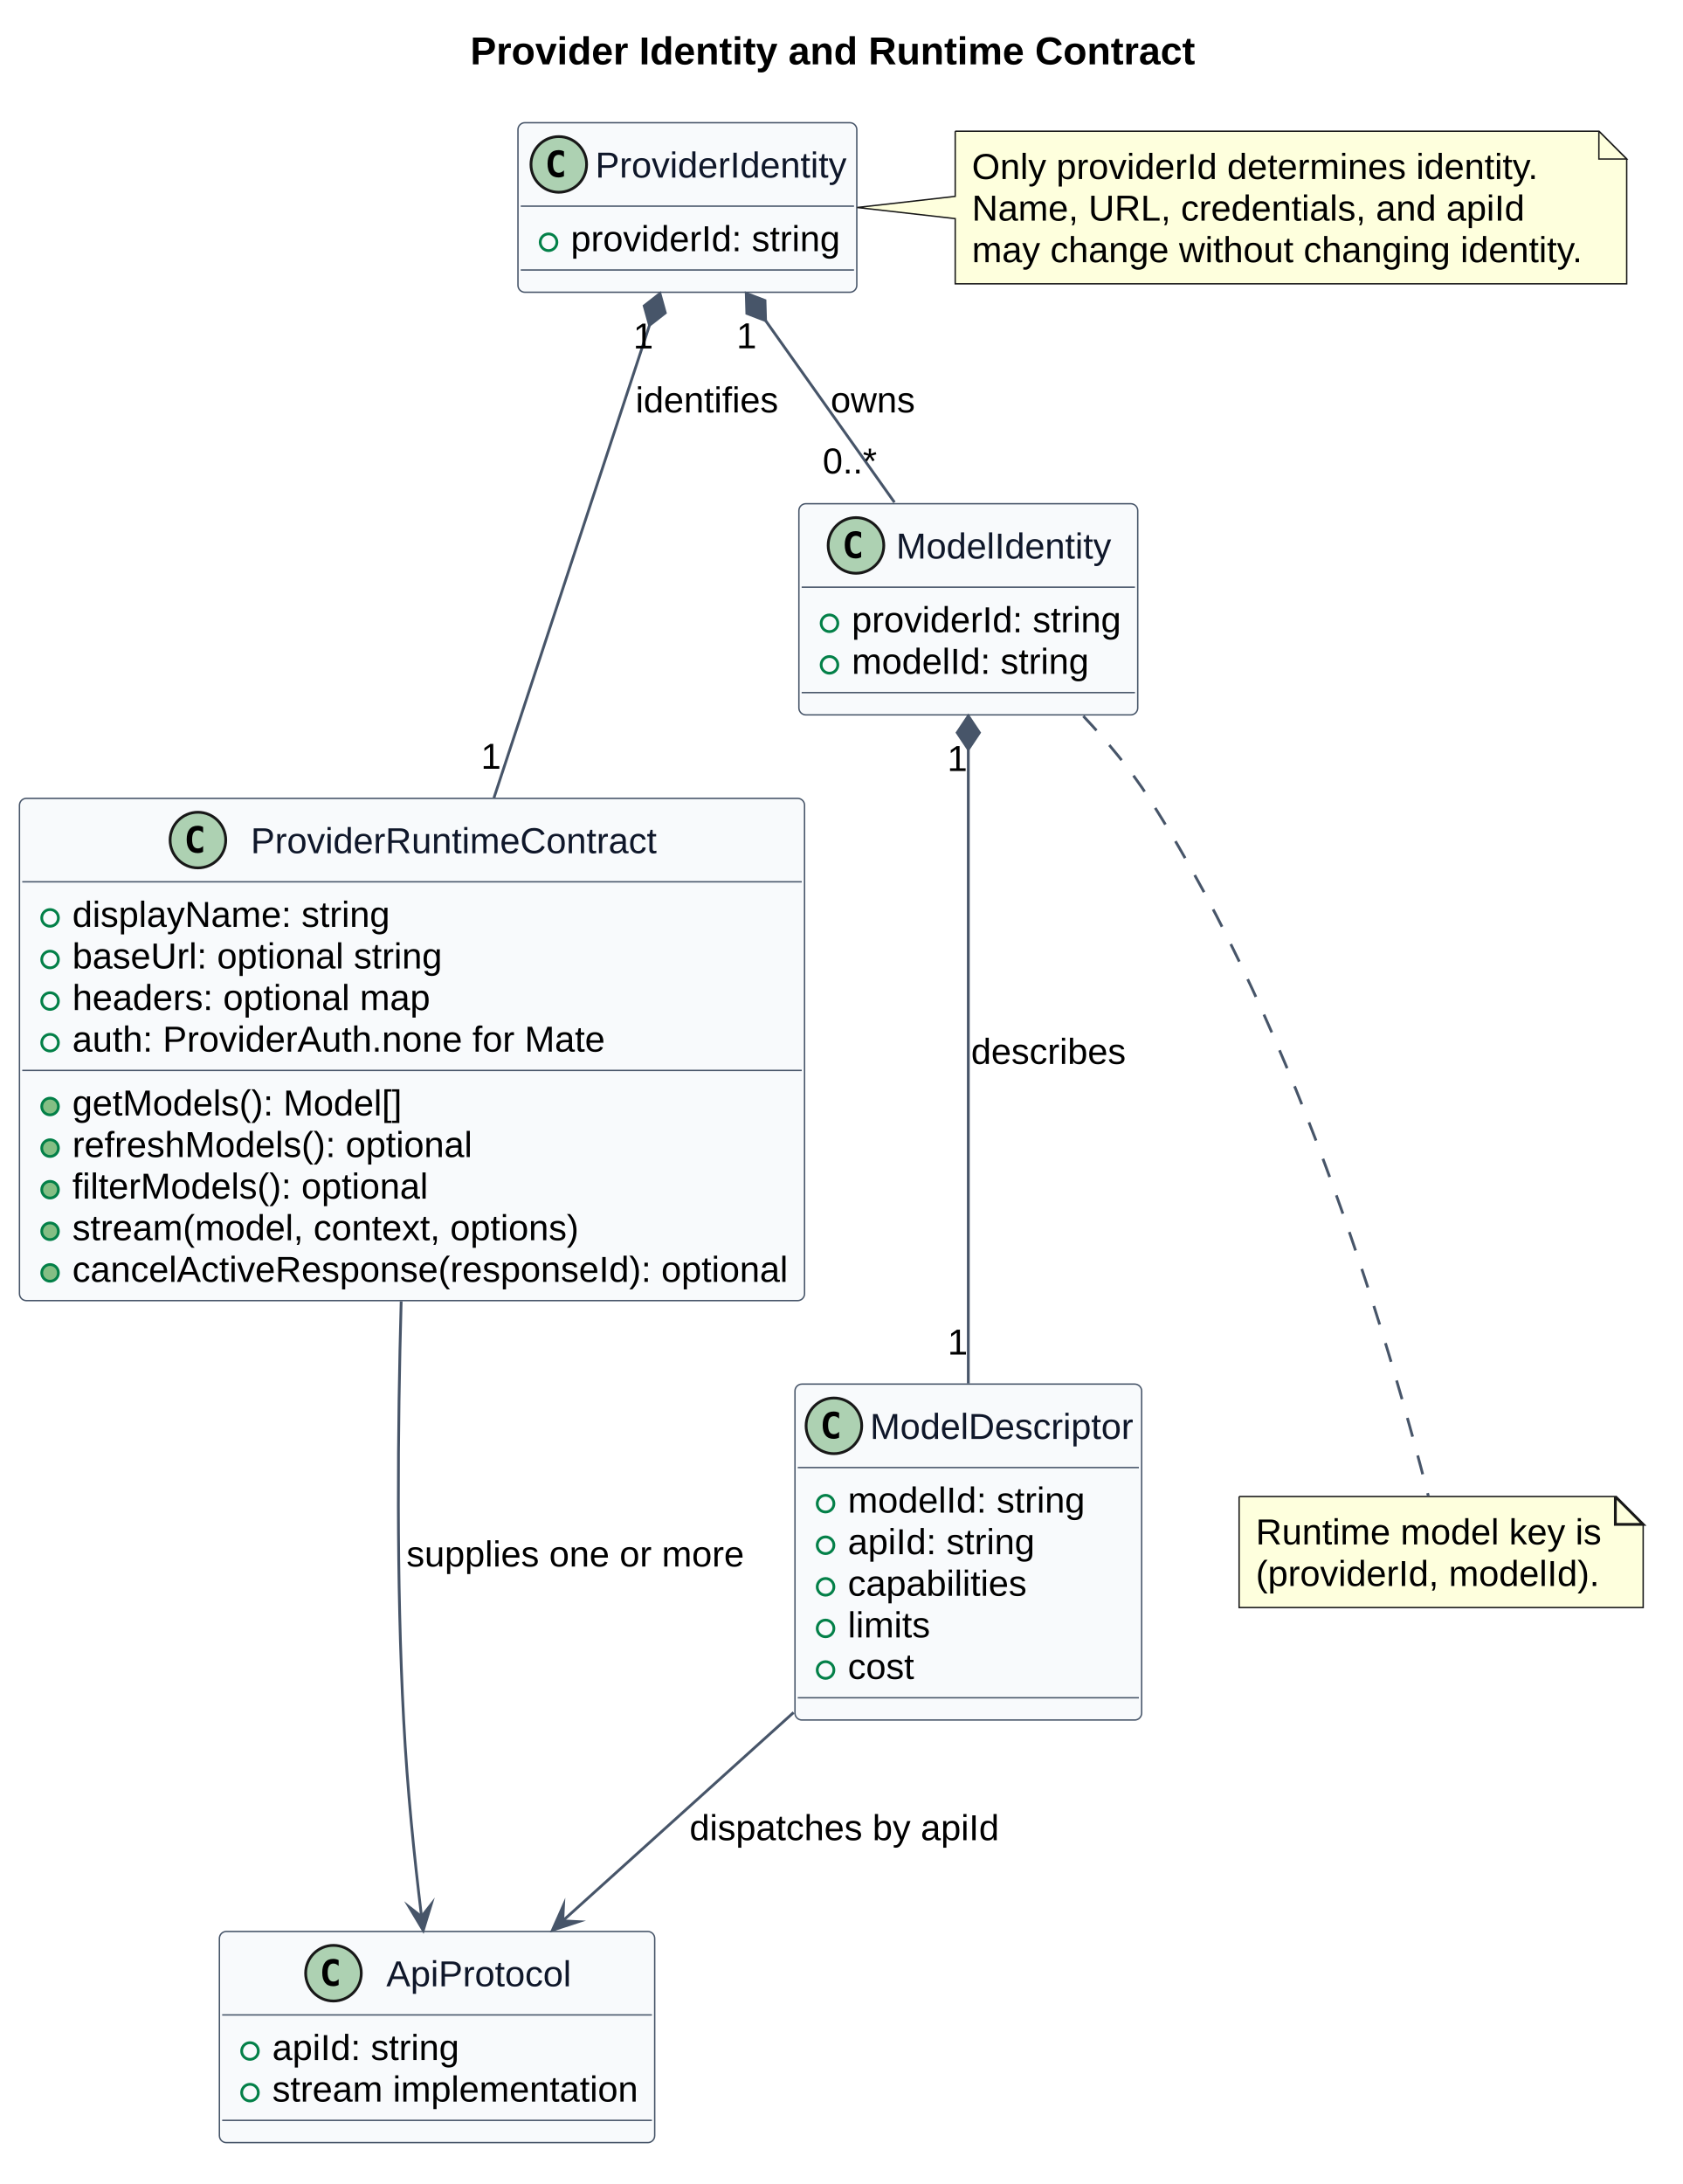
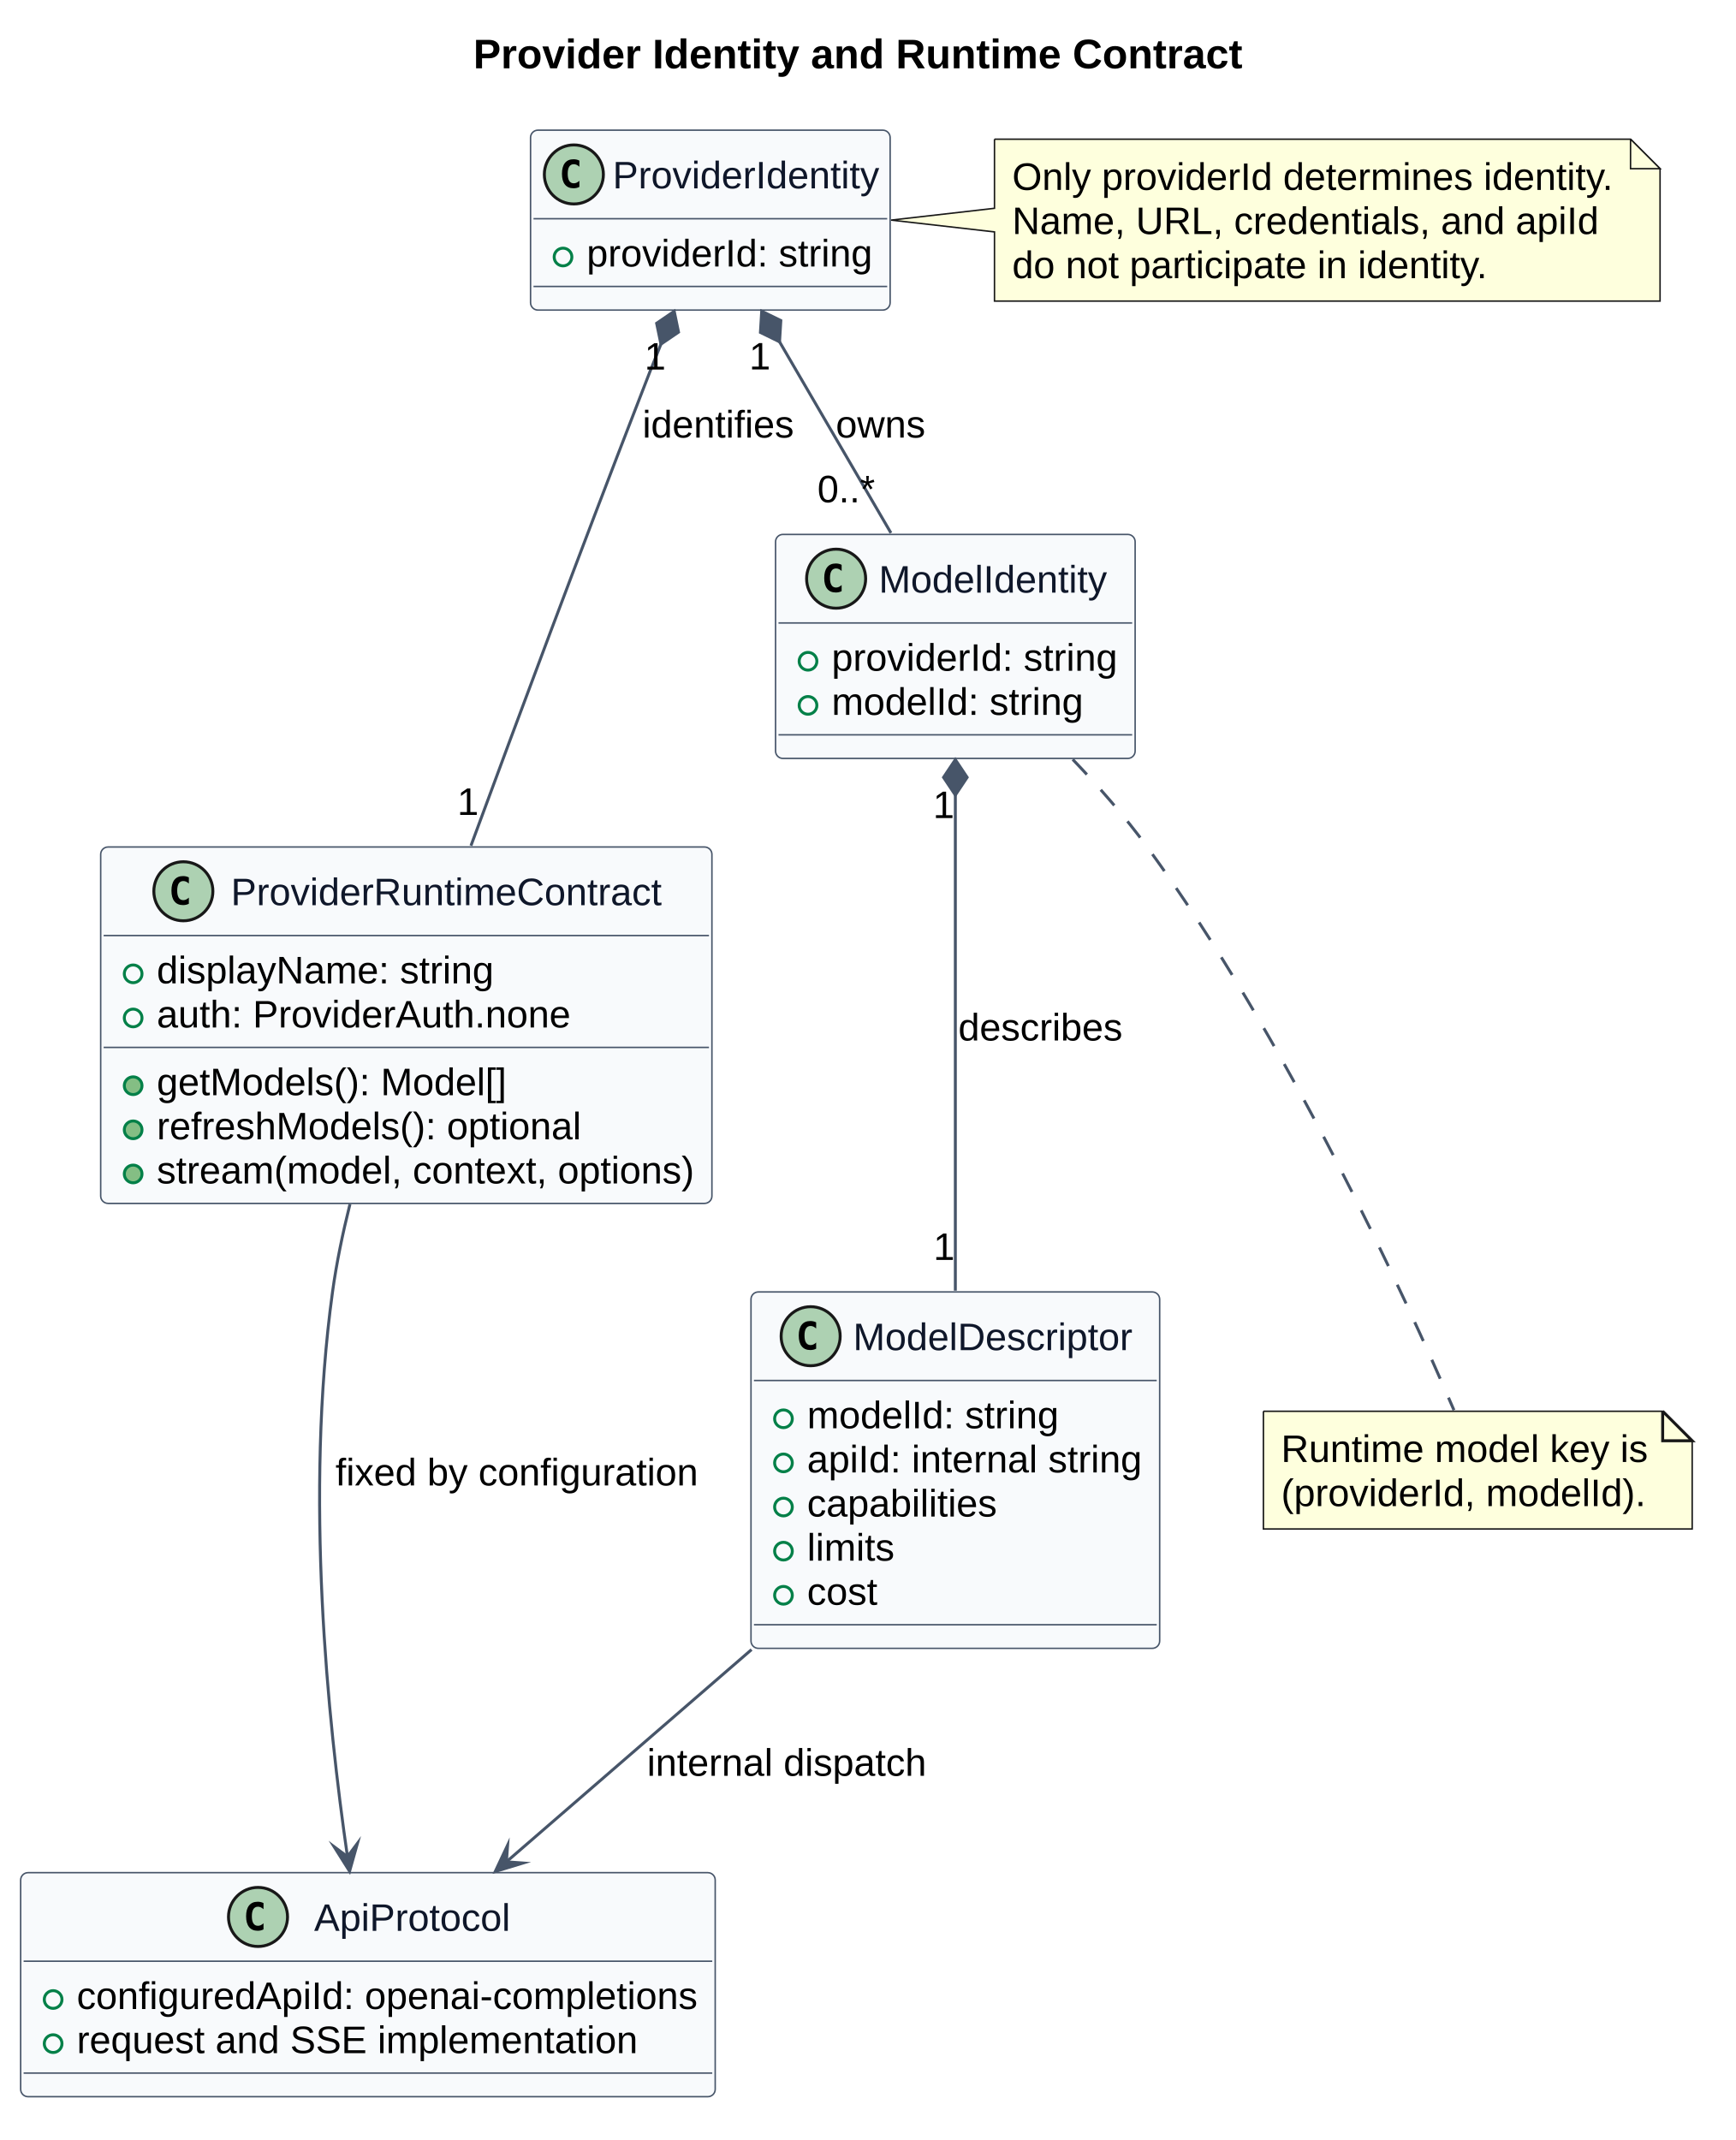
- <svg xmlns="http://www.w3.org/2000/svg" contentStyleType="text/css" data-diagram-type="CLASS" height="785px" preserveAspectRatio="none" style="width:605px;height:785px;background:#FFFFFF;" version="1.1" viewBox="0 0 605 785" width="605px" zoomAndPan="magnify">
+ <svg xmlns="http://www.w3.org/2000/svg" contentStyleType="text/css" data-diagram-type="CLASS" height="725px" preserveAspectRatio="none" style="width:588px;height:725px;background:#FFFFFF;" version="1.1" viewBox="0 0 588 725" width="588px" zoomAndPan="magnify">
  <defs />
  <g>
    <g class="title" data-source-line="1">
-       <text fill="#000000" font-family="Arial" font-size="14" font-weight="700" lengthAdjust="spacing" textLength="260.586" x="169.086" y="23.132">Provider Identity and Runtime Contract</text>
+       <text fill="#000000" font-family="Arial" font-size="14" font-weight="700" lengthAdjust="spacing" textLength="260.586" x="160.346" y="23.132">Provider Identity and Runtime Contract</text>
    </g>
    <g class="entity" data-qualified-name="ProviderIdentity" data-source-line="20" id="ent0001">
-       <rect fill="#F8FAFC" height="60.949" rx="2.5" ry="2.5" style="stroke:#475569;stroke-width:0.5;" width="121.821" x="186.22" y="44.099" />
-       <ellipse cx="200.895" cy="59.099" fill="#ADD1B2" rx="10" ry="10" style="stroke:#181818;stroke-width:1;" />
-       <path d="M202.757,63.326 Q202.312,63.554 201.824,63.669 Q201.335,63.783 200.795,63.783 Q198.878,63.783 197.869,62.52 Q196.86,61.256 196.86,58.87 Q196.86,56.477 197.869,55.213 Q198.878,53.95 200.795,53.95 Q201.335,53.95 201.83,54.065 Q202.325,54.179 202.757,54.407 L202.757,56.489 Q202.274,56.045 201.821,55.839 Q201.367,55.632 200.884,55.632 Q199.856,55.632 199.332,56.448 Q198.809,57.264 198.809,58.87 Q198.809,60.469 199.332,61.285 Q199.856,62.101 200.884,62.101 Q201.367,62.101 201.821,61.894 Q202.274,61.688 202.757,61.244 Z " fill="#000000" />
-       <text fill="#0F172A" font-family="Arial" font-size="13" lengthAdjust="spacing" textLength="90.321" x="214.045" y="63.818">ProviderIdentity</text>
-       <line style="stroke:#475569;stroke-width:0.5;" x1="187.22" x2="307.041" y1="74.099" y2="74.099" />
+       <rect fill="#F8FAFC" height="60.949" rx="2.5" ry="2.5" style="stroke:#475569;stroke-width:0.5;" width="121.821" x="179.74" y="44.099" />
+       <ellipse cx="194.415" cy="59.099" fill="#ADD1B2" rx="10" ry="10" style="stroke:#181818;stroke-width:1;" />
+       <path d="M196.277,63.326 Q195.833,63.554 195.344,63.669 Q194.855,63.783 194.315,63.783 Q192.398,63.783 191.389,62.52 Q190.38,61.256 190.38,58.87 Q190.38,56.477 191.389,55.213 Q192.398,53.95 194.315,53.95 Q194.855,53.95 195.35,54.065 Q195.845,54.179 196.277,54.407 L196.277,56.489 Q195.794,56.045 195.34,55.839 Q194.887,55.632 194.404,55.632 Q193.376,55.632 192.852,56.448 Q192.329,57.264 192.329,58.87 Q192.329,60.469 192.852,61.285 Q193.376,62.101 194.404,62.101 Q194.887,62.101 195.34,61.894 Q195.794,61.688 196.277,61.244 Z " fill="#000000" />
+       <text fill="#0F172A" font-family="Arial" font-size="13" lengthAdjust="spacing" textLength="90.321" x="207.565" y="63.818">ProviderIdentity</text>
+       <line style="stroke:#475569;stroke-width:0.5;" x1="180.74" x2="300.561" y1="74.099" y2="74.099" />
      <g data-visibility-modifier="PUBLIC_FIELD">
-         <ellipse cx="197.22" cy="87.073" fill="none" rx="3" ry="3" style="stroke:#038048;stroke-width:1;" />
+         <ellipse cx="190.74" cy="87.073" fill="none" rx="3" ry="3" style="stroke:#038048;stroke-width:1;" />
      </g>
-       <text fill="#000000" font-family="Arial" font-size="13" lengthAdjust="spacing" textLength="96.821" x="205.22" y="90.293">providerId: string</text>
-       <line style="stroke:#475569;stroke-width:0.5;" x1="187.22" x2="307.041" y1="97.047" y2="97.047" />
+       <text fill="#000000" font-family="Arial" font-size="13" lengthAdjust="spacing" textLength="96.821" x="198.74" y="90.293">providerId: string</text>
+       <line style="stroke:#475569;stroke-width:0.5;" x1="180.74" x2="300.561" y1="97.047" y2="97.047" />
    </g>
    <g class="entity" data-qualified-name="ProviderRuntimeContract" data-source-line="24" id="ent0002">
-       <rect fill="#F8FAFC" height="180.539" rx="2.5" ry="2.5" style="stroke:#475569;stroke-width:0.5;" width="282.258" x="7" y="286.949" />
-       <ellipse cx="71.156" cy="301.949" fill="#ADD1B2" rx="10" ry="10" style="stroke:#181818;stroke-width:1;" />
-       <path d="M73.018,306.176 Q72.574,306.404 72.085,306.519 Q71.596,306.633 71.057,306.633 Q69.14,306.633 68.13,305.37 Q67.121,304.106 67.121,301.72 Q67.121,299.327 68.13,298.063 Q69.14,296.8 71.057,296.8 Q71.596,296.8 72.091,296.914 Q72.586,297.029 73.018,297.257 L73.018,299.339 Q72.536,298.895 72.082,298.689 Q71.628,298.482 71.145,298.482 Q70.117,298.482 69.594,299.298 Q69.07,300.114 69.07,301.72 Q69.07,303.319 69.594,304.135 Q70.117,304.951 71.145,304.951 Q71.628,304.951 72.082,304.744 Q72.536,304.538 73.018,304.094 Z " fill="#000000" />
-       <text fill="#0F172A" font-family="Arial" font-size="13" lengthAdjust="spacing" textLength="145.945" x="90.156" y="306.668">ProviderRuntimeContract</text>
-       <line style="stroke:#475569;stroke-width:0.5;" x1="8" x2="288.258" y1="316.949" y2="316.949" />
+       <rect fill="#F8FAFC" height="120.744" rx="2.5" ry="2.5" style="stroke:#475569;stroke-width:0.5;" width="207.076" x="34.11" y="286.949" />
+       <ellipse cx="62.119" cy="301.949" fill="#ADD1B2" rx="10" ry="10" style="stroke:#181818;stroke-width:1;" />
+       <path d="M63.981,306.176 Q63.536,306.404 63.048,306.519 Q62.559,306.633 62.019,306.633 Q60.102,306.633 59.093,305.37 Q58.084,304.106 58.084,301.72 Q58.084,299.327 59.093,298.063 Q60.102,296.8 62.019,296.8 Q62.559,296.8 63.054,296.914 Q63.549,297.029 63.981,297.257 L63.981,299.339 Q63.498,298.895 63.044,298.689 Q62.591,298.482 62.108,298.482 Q61.08,298.482 60.556,299.298 Q60.032,300.114 60.032,301.72 Q60.032,303.319 60.556,304.135 Q61.08,304.951 62.108,304.951 Q62.591,304.951 63.044,304.744 Q63.498,304.538 63.981,304.094 Z " fill="#000000" />
+       <text fill="#0F172A" font-family="Arial" font-size="13" lengthAdjust="spacing" textLength="145.945" x="78.232" y="306.668">ProviderRuntimeContract</text>
+       <line style="stroke:#475569;stroke-width:0.5;" x1="35.11" x2="240.186" y1="316.949" y2="316.949" />
      <g data-visibility-modifier="PUBLIC_FIELD">
-         <ellipse cx="18" cy="329.923" fill="none" rx="3" ry="3" style="stroke:#038048;stroke-width:1;" />
+         <ellipse cx="45.11" cy="329.923" fill="none" rx="3" ry="3" style="stroke:#038048;stroke-width:1;" />
      </g>
-       <text fill="#000000" font-family="Arial" font-size="13" lengthAdjust="spacing" textLength="114.156" x="26" y="333.142">displayName: string</text>
+       <text fill="#000000" font-family="Arial" font-size="13" lengthAdjust="spacing" textLength="114.156" x="53.11" y="333.142">displayName: string</text>
      <g data-visibility-modifier="PUBLIC_FIELD">
-         <ellipse cx="18" cy="344.872" fill="none" rx="3" ry="3" style="stroke:#038048;stroke-width:1;" />
+         <ellipse cx="45.11" cy="344.872" fill="none" rx="3" ry="3" style="stroke:#038048;stroke-width:1;" />
      </g>
-       <text fill="#000000" font-family="Arial" font-size="13" lengthAdjust="spacing" textLength="132.958" x="26" y="348.091">baseUrl: optional string</text>
+       <text fill="#000000" font-family="Arial" font-size="13" lengthAdjust="spacing" textLength="140.207" x="53.11" y="348.091">auth: ProviderAuth.none</text>
+       <line style="stroke:#475569;stroke-width:0.5;" x1="35.11" x2="240.186" y1="354.846" y2="354.846" />
+       <g data-visibility-modifier="PUBLIC_METHOD">
+         <ellipse cx="45.11" cy="367.82" fill="#84BE84" rx="3" ry="3" style="stroke:#038048;stroke-width:1;" />
+       </g>
+       <text fill="#000000" font-family="Arial" font-size="13" lengthAdjust="spacing" textLength="118.492" x="53.11" y="371.04">getModels(): Model[]</text>
+       <g data-visibility-modifier="PUBLIC_METHOD">
+         <ellipse cx="45.11" cy="382.769" fill="#84BE84" rx="3" ry="3" style="stroke:#038048;stroke-width:1;" />
+       </g>
+       <text fill="#000000" font-family="Arial" font-size="13" lengthAdjust="spacing" textLength="143.787" x="53.11" y="385.989">refreshModels(): optional</text>
+       <g data-visibility-modifier="PUBLIC_METHOD">
+         <ellipse cx="45.11" cy="397.718" fill="#84BE84" rx="3" ry="3" style="stroke:#038048;stroke-width:1;" />
+       </g>
+       <text fill="#000000" font-family="Arial" font-size="13" lengthAdjust="spacing" textLength="182.076" x="53.11" y="400.937">stream(model, context, options)</text>
+     </g>
+     <g class="entity" data-qualified-name="ModelIdentity" data-source-line="32" id="ent0003">
+       <rect fill="#F8FAFC" height="75.897" rx="2.5" ry="2.5" style="stroke:#475569;stroke-width:0.5;" width="121.821" x="262.74" y="181.049" />
+       <ellipse cx="283.265" cy="196.049" fill="#ADD1B2" rx="10" ry="10" style="stroke:#181818;stroke-width:1;" />
+       <path d="M285.127,200.276 Q284.683,200.504 284.194,200.619 Q283.705,200.733 283.165,200.733 Q281.248,200.733 280.239,199.47 Q279.23,198.206 279.23,195.82 Q279.23,193.427 280.239,192.163 Q281.248,190.9 283.165,190.9 Q283.705,190.9 284.2,191.014 Q284.695,191.129 285.127,191.357 L285.127,193.439 Q284.644,192.995 284.19,192.789 Q283.737,192.582 283.254,192.582 Q282.226,192.582 281.702,193.398 Q281.179,194.214 281.179,195.82 Q281.179,197.419 281.702,198.235 Q282.226,199.051 283.254,199.051 Q283.737,199.051 284.19,198.844 Q284.644,198.638 285.127,198.194 Z " fill="#000000" />
+       <text fill="#0F172A" font-family="Arial" font-size="13" lengthAdjust="spacing" textLength="77.321" x="297.715" y="200.768">ModelIdentity</text>
+       <line style="stroke:#475569;stroke-width:0.5;" x1="263.74" x2="383.561" y1="211.049" y2="211.049" />
      <g data-visibility-modifier="PUBLIC_FIELD">
-         <ellipse cx="18" cy="359.82" fill="none" rx="3" ry="3" style="stroke:#038048;stroke-width:1;" />
+         <ellipse cx="273.74" cy="224.023" fill="none" rx="3" ry="3" style="stroke:#038048;stroke-width:1;" />
      </g>
-       <text fill="#000000" font-family="Arial" font-size="13" lengthAdjust="spacing" textLength="128.642" x="26" y="363.04">headers: optional map</text>
+       <text fill="#000000" font-family="Arial" font-size="13" lengthAdjust="spacing" textLength="96.821" x="281.74" y="227.243">providerId: string</text>
      <g data-visibility-modifier="PUBLIC_FIELD">
-         <ellipse cx="18" cy="374.769" fill="none" rx="3" ry="3" style="stroke:#038048;stroke-width:1;" />
+         <ellipse cx="273.74" cy="238.972" fill="none" rx="3" ry="3" style="stroke:#038048;stroke-width:1;" />
      </g>
-       <text fill="#000000" font-family="Arial" font-size="13" lengthAdjust="spacing" textLength="191.502" x="26" y="377.989">auth: ProviderAuth.none for Mate</text>
-       <line style="stroke:#475569;stroke-width:0.5;" x1="8" x2="288.258" y1="384.744" y2="384.744" />
-       <g data-visibility-modifier="PUBLIC_METHOD">
-         <ellipse cx="18" cy="397.718" fill="#84BE84" rx="3" ry="3" style="stroke:#038048;stroke-width:1;" />
+       <text fill="#000000" font-family="Arial" font-size="13" lengthAdjust="spacing" textLength="85.262" x="281.74" y="242.191">modelId: string</text>
+       <line style="stroke:#475569;stroke-width:0.5;" x1="263.74" x2="383.561" y1="248.946" y2="248.946" />
+     </g>
+     <g class="entity" data-qualified-name="ModelDescriptor" data-source-line="37" id="ent0004">
+       <rect fill="#F8FAFC" height="120.744" rx="2.5" ry="2.5" style="stroke:#475569;stroke-width:0.5;" width="138.452" x="254.42" y="437.689" />
+       <ellipse cx="274.634" cy="452.689" fill="#ADD1B2" rx="10" ry="10" style="stroke:#181818;stroke-width:1;" />
+       <path d="M276.495,456.916 Q276.051,457.144 275.562,457.259 Q275.074,457.373 274.534,457.373 Q272.617,457.373 271.608,456.11 Q270.599,454.846 270.599,452.46 Q270.599,450.067 271.608,448.803 Q272.617,447.54 274.534,447.54 Q275.074,447.54 275.569,447.654 Q276.064,447.769 276.495,447.997 L276.495,450.079 Q276.013,449.635 275.559,449.429 Q275.105,449.222 274.623,449.222 Q273.595,449.222 273.071,450.038 Q272.547,450.854 272.547,452.46 Q272.547,454.059 273.071,454.875 Q273.595,455.691 274.623,455.691 Q275.105,455.691 275.559,455.484 Q276.013,455.278 276.495,454.834 Z " fill="#000000" />
+       <text fill="#0F172A" font-family="Arial" font-size="13" lengthAdjust="spacing" textLength="94.644" x="289.014" y="457.408">ModelDescriptor</text>
+       <line style="stroke:#475569;stroke-width:0.5;" x1="255.42" x2="391.872" y1="467.689" y2="467.689" />
+       <g data-visibility-modifier="PUBLIC_FIELD">
+         <ellipse cx="265.42" cy="480.663" fill="none" rx="3" ry="3" style="stroke:#038048;stroke-width:1;" />
      </g>
-       <text fill="#000000" font-family="Arial" font-size="13" lengthAdjust="spacing" textLength="118.492" x="26" y="400.937">getModels(): Model[]</text>
-       <g data-visibility-modifier="PUBLIC_METHOD">
-         <ellipse cx="18" cy="412.667" fill="#84BE84" rx="3" ry="3" style="stroke:#038048;stroke-width:1;" />
+       <text fill="#000000" font-family="Arial" font-size="13" lengthAdjust="spacing" textLength="85.262" x="273.42" y="483.882">modelId: string</text>
+       <g data-visibility-modifier="PUBLIC_FIELD">
+         <ellipse cx="265.42" cy="495.612" fill="none" rx="3" ry="3" style="stroke:#038048;stroke-width:1;" />
      </g>
-       <text fill="#000000" font-family="Arial" font-size="13" lengthAdjust="spacing" textLength="143.787" x="26" y="415.886">refreshModels(): optional</text>
-       <g data-visibility-modifier="PUBLIC_METHOD">
-         <ellipse cx="18" cy="427.615" fill="#84BE84" rx="3" ry="3" style="stroke:#038048;stroke-width:1;" />
+       <text fill="#000000" font-family="Arial" font-size="13" lengthAdjust="spacing" textLength="113.452" x="273.42" y="498.831">apiId: internal string</text>
+       <g data-visibility-modifier="PUBLIC_FIELD">
+         <ellipse cx="265.42" cy="510.56" fill="none" rx="3" ry="3" style="stroke:#038048;stroke-width:1;" />
      </g>
-       <text fill="#000000" font-family="Arial" font-size="13" lengthAdjust="spacing" textLength="127.886" x="26" y="430.835">filterModels(): optional</text>
-       <g data-visibility-modifier="PUBLIC_METHOD">
-         <ellipse cx="18" cy="442.564" fill="#84BE84" rx="3" ry="3" style="stroke:#038048;stroke-width:1;" />
+       <text fill="#000000" font-family="Arial" font-size="13" lengthAdjust="spacing" textLength="64.314" x="273.42" y="513.78">capabilities</text>
+       <g data-visibility-modifier="PUBLIC_FIELD">
+         <ellipse cx="265.42" cy="525.509" fill="none" rx="3" ry="3" style="stroke:#038048;stroke-width:1;" />
      </g>
-       <text fill="#000000" font-family="Arial" font-size="13" lengthAdjust="spacing" textLength="182.076" x="26" y="445.784">stream(model, context, options)</text>
-       <g data-visibility-modifier="PUBLIC_METHOD">
-         <ellipse cx="18" cy="457.513" fill="#84BE84" rx="3" ry="3" style="stroke:#038048;stroke-width:1;" />
+       <text fill="#000000" font-family="Arial" font-size="13" lengthAdjust="spacing" textLength="29.605" x="273.42" y="528.729">limits</text>
+       <g data-visibility-modifier="PUBLIC_FIELD">
+         <ellipse cx="265.42" cy="540.458" fill="none" rx="3" ry="3" style="stroke:#038048;stroke-width:1;" />
      </g>
-       <text fill="#000000" font-family="Arial" font-size="13" lengthAdjust="spacing" textLength="257.258" x="26" y="460.732">cancelActiveResponse(responseId): optional</text>
+       <text fill="#000000" font-family="Arial" font-size="13" lengthAdjust="spacing" textLength="23.842" x="273.42" y="543.677">cost</text>
+       <line style="stroke:#475569;stroke-width:0.5;" x1="255.42" x2="391.872" y1="550.432" y2="550.432" />
    </g>
-     <g class="entity" data-qualified-name="ModelIdentity" data-source-line="36" id="ent0003">
-       <rect fill="#F8FAFC" height="75.897" rx="2.5" ry="2.5" style="stroke:#475569;stroke-width:0.5;" width="121.821" x="287.22" y="181.049" />
-       <ellipse cx="307.745" cy="196.049" fill="#ADD1B2" rx="10" ry="10" style="stroke:#181818;stroke-width:1;" />
-       <path d="M309.607,200.276 Q309.163,200.504 308.674,200.619 Q308.185,200.733 307.645,200.733 Q305.728,200.733 304.719,199.47 Q303.71,198.206 303.71,195.82 Q303.71,193.427 304.719,192.163 Q305.728,190.9 307.645,190.9 Q308.185,190.9 308.68,191.014 Q309.175,191.129 309.607,191.357 L309.607,193.439 Q309.124,192.995 308.671,192.789 Q308.217,192.582 307.734,192.582 Q306.706,192.582 306.182,193.398 Q305.659,194.214 305.659,195.82 Q305.659,197.419 306.182,198.235 Q306.706,199.051 307.734,199.051 Q308.217,199.051 308.671,198.844 Q309.124,198.638 309.607,198.194 Z " fill="#000000" />
-       <text fill="#0F172A" font-family="Arial" font-size="13" lengthAdjust="spacing" textLength="77.321" x="322.195" y="200.768">ModelIdentity</text>
-       <line style="stroke:#475569;stroke-width:0.5;" x1="288.22" x2="408.041" y1="211.049" y2="211.049" />
+     <g class="entity" data-qualified-name="ApiProtocol" data-source-line="45" id="ent0005">
+       <rect fill="#F8FAFC" height="75.897" rx="2.5" ry="2.5" style="stroke:#475569;stroke-width:0.5;" width="235.298" x="7" y="634.429" />
+       <ellipse cx="87.409" cy="649.429" fill="#ADD1B2" rx="10" ry="10" style="stroke:#181818;stroke-width:1;" />
+       <path d="M89.271,653.656 Q88.827,653.884 88.338,653.999 Q87.849,654.113 87.31,654.113 Q85.393,654.113 84.383,652.85 Q83.374,651.586 83.374,649.2 Q83.374,646.807 84.383,645.543 Q85.393,644.28 87.31,644.28 Q87.849,644.28 88.344,644.394 Q88.84,644.509 89.271,644.737 L89.271,646.819 Q88.789,646.375 88.335,646.169 Q87.881,645.962 87.399,645.962 Q86.37,645.962 85.847,646.778 Q85.323,647.594 85.323,649.2 Q85.323,650.799 85.847,651.615 Q86.37,652.431 87.399,652.431 Q87.881,652.431 88.335,652.224 Q88.789,652.018 89.271,651.574 Z " fill="#000000" />
+       <text fill="#0F172A" font-family="Arial" font-size="13" lengthAdjust="spacing" textLength="66.479" x="106.409" y="654.148">ApiProtocol</text>
+       <line style="stroke:#475569;stroke-width:0.5;" x1="8" x2="241.298" y1="664.429" y2="664.429" />
      <g data-visibility-modifier="PUBLIC_FIELD">
-         <ellipse cx="298.22" cy="224.023" fill="none" rx="3" ry="3" style="stroke:#038048;stroke-width:1;" />
+         <ellipse cx="18" cy="677.403" fill="none" rx="3" ry="3" style="stroke:#038048;stroke-width:1;" />
      </g>
-       <text fill="#000000" font-family="Arial" font-size="13" lengthAdjust="spacing" textLength="96.821" x="306.22" y="227.243">providerId: string</text>
+       <text fill="#000000" font-family="Arial" font-size="13" lengthAdjust="spacing" textLength="210.298" x="26" y="680.622">configuredApiId: openai-completions</text>
      <g data-visibility-modifier="PUBLIC_FIELD">
-         <ellipse cx="298.22" cy="238.972" fill="none" rx="3" ry="3" style="stroke:#038048;stroke-width:1;" />
+         <ellipse cx="18" cy="692.352" fill="none" rx="3" ry="3" style="stroke:#038048;stroke-width:1;" />
      </g>
-       <text fill="#000000" font-family="Arial" font-size="13" lengthAdjust="spacing" textLength="85.262" x="306.22" y="242.191">modelId: string</text>
-       <line style="stroke:#475569;stroke-width:0.5;" x1="288.22" x2="408.041" y1="248.946" y2="248.946" />
+       <text fill="#000000" font-family="Arial" font-size="13" lengthAdjust="spacing" textLength="190.055" x="26" y="695.571">request and SSE implementation</text>
+       <line style="stroke:#475569;stroke-width:0.5;" x1="8" x2="241.298" y1="702.326" y2="702.326" />
    </g>
-     <g class="entity" data-qualified-name="ModelDescriptor" data-source-line="41" id="ent0004">
-       <rect fill="#F8FAFC" height="120.744" rx="2.5" ry="2.5" style="stroke:#475569;stroke-width:0.5;" width="124.644" x="285.81" y="497.489" />
-       <ellipse cx="299.81" cy="512.489" fill="#ADD1B2" rx="10" ry="10" style="stroke:#181818;stroke-width:1;" />
-       <path d="M301.672,516.716 Q301.228,516.944 300.739,517.058 Q300.25,517.173 299.71,517.173 Q297.793,517.173 296.784,515.909 Q295.775,514.646 295.775,512.26 Q295.775,509.867 296.784,508.603 Q297.793,507.34 299.71,507.34 Q300.25,507.34 300.745,507.454 Q301.24,507.569 301.672,507.797 L301.672,509.879 Q301.189,509.435 300.736,509.229 Q300.282,509.022 299.799,509.022 Q298.771,509.022 298.247,509.838 Q297.724,510.654 297.724,512.26 Q297.724,513.859 298.247,514.675 Q298.771,515.491 299.799,515.491 Q300.282,515.491 300.736,515.284 Q301.189,515.078 301.672,514.634 Z " fill="#000000" />
-       <text fill="#0F172A" font-family="Arial" font-size="13" lengthAdjust="spacing" textLength="94.644" x="312.81" y="517.208">ModelDescriptor</text>
-       <line style="stroke:#475569;stroke-width:0.5;" x1="286.81" x2="409.454" y1="527.489" y2="527.489" />
-       <g data-visibility-modifier="PUBLIC_FIELD">
-         <ellipse cx="296.81" cy="540.463" fill="none" rx="3" ry="3" style="stroke:#038048;stroke-width:1;" />
-       </g>
-       <text fill="#000000" font-family="Arial" font-size="13" lengthAdjust="spacing" textLength="85.262" x="304.81" y="543.683">modelId: string</text>
-       <g data-visibility-modifier="PUBLIC_FIELD">
-         <ellipse cx="296.81" cy="555.412" fill="none" rx="3" ry="3" style="stroke:#038048;stroke-width:1;" />
-       </g>
-       <text fill="#000000" font-family="Arial" font-size="13" lengthAdjust="spacing" textLength="67.203" x="304.81" y="558.631">apiId: string</text>
-       <g data-visibility-modifier="PUBLIC_FIELD">
-         <ellipse cx="296.81" cy="570.361" fill="none" rx="3" ry="3" style="stroke:#038048;stroke-width:1;" />
-       </g>
-       <text fill="#000000" font-family="Arial" font-size="13" lengthAdjust="spacing" textLength="64.314" x="304.81" y="573.58">capabilities</text>
-       <g data-visibility-modifier="PUBLIC_FIELD">
-         <ellipse cx="296.81" cy="585.309" fill="none" rx="3" ry="3" style="stroke:#038048;stroke-width:1;" />
-       </g>
-       <text fill="#000000" font-family="Arial" font-size="13" lengthAdjust="spacing" textLength="29.605" x="304.81" y="588.529">limits</text>
-       <g data-visibility-modifier="PUBLIC_FIELD">
-         <ellipse cx="296.81" cy="600.258" fill="none" rx="3" ry="3" style="stroke:#038048;stroke-width:1;" />
-       </g>
-       <text fill="#000000" font-family="Arial" font-size="13" lengthAdjust="spacing" textLength="23.842" x="304.81" y="603.477">cost</text>
-       <line style="stroke:#475569;stroke-width:0.5;" x1="286.81" x2="409.454" y1="610.232" y2="610.232" />
+     <g class="entity" data-qualified-name="GMN11" data-source-line="57" id="ent0012">
+       <path d="M336.91,47.149 L336.91,70.569 L301.88,74.569 L336.91,78.569 L336.91,101.995 A0,0 0 0 0 336.91,101.995 L562.393,101.995 A0,0 0 0 0 562.393,101.995 L562.393,57.149 L552.393,47.149 L336.91,47.149 A0,0 0 0 0 336.91,47.149" fill="#FEFFDD" style="stroke:#181818;stroke-width:0.5;" />
+       <path d="M552.393,47.149 L552.393,57.149 L562.393,57.149 L552.393,47.149" fill="#FEFFDD" style="stroke:#181818;stroke-width:0.5;" />
+       <text fill="#000000" font-family="Arial" font-size="13" lengthAdjust="spacing" textLength="204.483" x="342.91" y="64.343">Only providerId determines identity.</text>
+       <text fill="#000000" font-family="Arial" font-size="13" lengthAdjust="spacing" textLength="198.713" x="342.91" y="79.291">Name, URL, credentials, and apiId</text>
+       <text fill="#000000" font-family="Arial" font-size="13" lengthAdjust="spacing" textLength="161.878" x="342.91" y="94.24">do not participate in identity.</text>
    </g>
-     <g class="entity" data-qualified-name="ApiProtocol" data-source-line="49" id="ent0005">
-       <rect fill="#F8FAFC" height="75.897" rx="2.5" ry="2.5" style="stroke:#475569;stroke-width:0.5;" width="156.498" x="78.88" y="694.229" />
-       <ellipse cx="119.889" cy="709.229" fill="#ADD1B2" rx="10" ry="10" style="stroke:#181818;stroke-width:1;" />
-       <path d="M121.751,713.456 Q121.307,713.684 120.818,713.798 Q120.329,713.913 119.79,713.913 Q117.873,713.913 116.864,712.649 Q115.854,711.386 115.854,709 Q115.854,706.607 116.864,705.343 Q117.873,704.08 119.79,704.08 Q120.329,704.08 120.825,704.194 Q121.32,704.309 121.751,704.537 L121.751,706.619 Q121.269,706.175 120.815,705.969 Q120.361,705.762 119.879,705.762 Q118.85,705.762 118.327,706.578 Q117.803,707.394 117.803,709 Q117.803,710.599 118.327,711.415 Q118.85,712.231 119.879,712.231 Q120.361,712.231 120.815,712.024 Q121.269,711.818 121.751,711.374 Z " fill="#000000" />
-       <text fill="#0F172A" font-family="Arial" font-size="13" lengthAdjust="spacing" textLength="66.479" x="138.889" y="713.948">ApiProtocol</text>
-       <line style="stroke:#475569;stroke-width:0.5;" x1="79.88" x2="234.378" y1="724.229" y2="724.229" />
-       <g data-visibility-modifier="PUBLIC_FIELD">
-         <ellipse cx="89.88" cy="737.203" fill="none" rx="3" ry="3" style="stroke:#038048;stroke-width:1;" />
-       </g>
-       <text fill="#000000" font-family="Arial" font-size="13" lengthAdjust="spacing" textLength="67.203" x="97.88" y="740.423">apiId: string</text>
-       <g data-visibility-modifier="PUBLIC_FIELD">
-         <ellipse cx="89.88" cy="752.152" fill="none" rx="3" ry="3" style="stroke:#038048;stroke-width:1;" />
-       </g>
-       <text fill="#000000" font-family="Arial" font-size="13" lengthAdjust="spacing" textLength="131.498" x="97.88" y="755.371">stream implementation</text>
-       <line style="stroke:#475569;stroke-width:0.5;" x1="79.88" x2="234.378" y1="762.126" y2="762.126" />
+     <g class="entity" data-qualified-name="GMN14" data-source-line="63" id="ent0015">
+       <path d="M428.01,478.109 L428.01,518.006 L573.278,518.006 L573.278,488.109 L563.278,478.109 L428.01,478.109" fill="#FEFFDD" style="stroke:#181818;stroke-width:0.5;" />
+       <path d="M563.278,478.109 L563.278,488.109 L573.278,488.109 L563.278,478.109" fill="#FEFFDD" style="stroke:#181818;stroke-width:1;" />
+       <text fill="#000000" font-family="Arial" font-size="13" lengthAdjust="spacing" textLength="124.268" x="434.01" y="495.303">Runtime model key is</text>
+       <text fill="#000000" font-family="Arial" font-size="13" lengthAdjust="spacing" textLength="123.551" x="434.01" y="510.251">(providerId, modelId).</text>
    </g>
-     <g class="entity" data-qualified-name="GMN11" data-source-line="61" id="ent0012">
-       <path d="M343.42,47.159 L343.42,70.579 L308.16,74.579 L343.42,78.579 L343.42,102.005 A0,0 0 0 0 343.42,102.005 L584.836,102.005 A0,0 0 0 0 584.836,102.005 L584.836,57.159 L574.836,47.159 L343.42,47.159 A0,0 0 0 0 343.42,47.159" fill="#FEFFDD" style="stroke:#181818;stroke-width:0.5;" />
-       <path d="M574.836,47.159 L574.836,57.159 L584.836,57.159 L574.836,47.159" fill="#FEFFDD" style="stroke:#181818;stroke-width:0.5;" />
-       <text fill="#000000" font-family="Arial" font-size="13" lengthAdjust="spacing" textLength="204.483" x="349.42" y="64.353">Only providerId determines identity.</text>
-       <text fill="#000000" font-family="Arial" font-size="13" lengthAdjust="spacing" textLength="198.713" x="349.42" y="79.301">Name, URL, credentials, and apiId</text>
-       <text fill="#000000" font-family="Arial" font-size="13" lengthAdjust="spacing" textLength="220.416" x="349.42" y="94.25">may change without changing identity.</text>
+     <g class="link" data-entity-1="ent0001" data-entity-2="ent0002" data-link-type="composition" data-source-line="50" id="lnk6">
+       <path codeLine="50" d="M223.913,116.584 C220.093,126.034 220.4,125.399 216.65,135.049 C196.86,185.959 175.18,244.119 159.55,286.509" fill="none" id="ProviderIdentity-backto-ProviderRuntimeContract" style="stroke:#475569;stroke-width:1;" />
+       <polygon fill="#475569" points="228.41,105.459,222.453,109.522,223.913,116.584,229.87,112.52,228.41,105.459" style="stroke:#475569;stroke-width:1;stroke-linejoin:miter;stroke-miterlimit:10;" />
+       <text fill="#000000" font-family="Arial" font-size="13" lengthAdjust="spacing" textLength="51.308" x="217.65" y="148.243">identifies</text>
+       <text fill="#000000" font-family="Arial" font-size="13" lengthAdjust="spacing" textLength="7.23" x="218.334" y="125.205">1</text>
+       <text fill="#000000" font-family="Arial" font-size="13" lengthAdjust="spacing" textLength="7.23" x="154.923" y="276.075">1</text>
    </g>
-     <g class="entity" data-qualified-name="GMN14" data-source-line="67" id="ent0015">
-       <path d="M445.49,537.909 L445.49,577.806 L590.758,577.806 L590.758,547.909 L580.758,537.909 L445.49,537.909" fill="#FEFFDD" style="stroke:#181818;stroke-width:0.5;" />
-       <path d="M580.758,537.909 L580.758,547.909 L590.758,547.909 L580.758,537.909" fill="#FEFFDD" style="stroke:#181818;stroke-width:1;" />
-       <text fill="#000000" font-family="Arial" font-size="13" lengthAdjust="spacing" textLength="124.268" x="451.49" y="555.102">Runtime model key is</text>
-       <text fill="#000000" font-family="Arial" font-size="13" lengthAdjust="spacing" textLength="123.551" x="451.49" y="570.051">(providerId, modelId).</text>
+     <g class="link" data-entity-1="ent0001" data-entity-2="ent0003" data-link-type="composition" data-source-line="51" id="lnk7">
+       <path codeLine="51" d="M264.092,115.796 C276.832,137.656 288.16,157.109 301.83,180.559" fill="none" id="ProviderIdentity-backto-ModelIdentity" style="stroke:#475569;stroke-width:1;" />
+       <polygon fill="#475569" points="258.05,105.429,257.615,112.627,264.092,115.796,264.527,108.598,258.05,105.429" style="stroke:#475569;stroke-width:1;stroke-linejoin:miter;stroke-miterlimit:10;" />
+       <text fill="#000000" font-family="Arial" font-size="13" lengthAdjust="spacing" textLength="30.348" x="283.15" y="148.243">owns</text>
+       <text fill="#000000" font-family="Arial" font-size="13" lengthAdjust="spacing" textLength="7.23" x="253.809" y="125.169">1</text>
+       <text fill="#000000" font-family="Arial" font-size="13" lengthAdjust="spacing" textLength="19.513" x="276.908" y="170.181">0..*</text>
    </g>
-     <g class="link" data-entity-1="ent0001" data-entity-2="ent0002" data-link-type="composition" data-source-line="54" id="lnk6">
-       <path codeLine="54" d="M233.518,116.897 C219.728,158.787 197.84,225.259 177.59,286.769" fill="none" id="ProviderIdentity-backto-ProviderRuntimeContract" style="stroke:#475569;stroke-width:1;" />
-       <polygon fill="#475569" points="237.27,105.499,231.594,109.947,233.518,116.897,239.193,112.448,237.27,105.499" style="stroke:#475569;stroke-width:1;stroke-linejoin:miter;stroke-miterlimit:10;" />
-       <text fill="#000000" font-family="Arial" font-size="13" lengthAdjust="spacing" textLength="51.308" x="228.5" y="148.243">identifies</text>
-       <text fill="#000000" font-family="Arial" font-size="13" lengthAdjust="spacing" textLength="7.23" x="227.662" y="125.252">1</text>
-       <text fill="#000000" font-family="Arial" font-size="13" lengthAdjust="spacing" textLength="7.23" x="172.912" y="276.326">1</text>
+     <g class="link" data-entity-1="ent0003" data-entity-2="ent0004" data-link-type="composition" data-source-line="52" id="lnk8">
+       <path codeLine="52" d="M323.65,269.359 C323.65,315.519 323.65,382.629 323.65,437.269" fill="none" id="ModelIdentity-backto-ModelDescriptor" style="stroke:#475569;stroke-width:1;" />
+       <polygon fill="#475569" points="323.65,257.359,319.65,263.359,323.65,269.359,327.65,263.359,323.65,257.359" style="stroke:#475569;stroke-width:1;stroke-linejoin:miter;stroke-miterlimit:10;" />
+       <text fill="#000000" font-family="Arial" font-size="13" lengthAdjust="spacing" textLength="55.637" x="324.65" y="352.512">describes</text>
+       <text fill="#000000" font-family="Arial" font-size="13" lengthAdjust="spacing" textLength="7.23" x="316.089" y="277.144">1</text>
+       <text fill="#000000" font-family="Arial" font-size="13" lengthAdjust="spacing" textLength="7.23" x="316.217" y="426.837">1</text>
    </g>
-     <g class="link" data-entity-1="ent0001" data-entity-2="ent0003" data-link-type="composition" data-source-line="55" id="lnk7">
-       <path codeLine="55" d="M275.241,115.228 C290.741,137.088 304.95,157.109 321.58,180.569" fill="none" id="ProviderIdentity-backto-ModelIdentity" style="stroke:#475569;stroke-width:1;" />
-       <polygon fill="#475569" points="268.3,105.439,268.507,112.647,275.241,115.228,275.033,108.019,268.3,105.439" style="stroke:#475569;stroke-width:1;stroke-linejoin:miter;stroke-miterlimit:10;" />
-       <text fill="#000000" font-family="Arial" font-size="13" lengthAdjust="spacing" textLength="30.348" x="298.63" y="148.243">owns</text>
-       <text fill="#000000" font-family="Arial" font-size="13" lengthAdjust="spacing" textLength="7.23" x="264.801" y="125.181">1</text>
-       <text fill="#000000" font-family="Arial" font-size="13" lengthAdjust="spacing" textLength="19.513" x="295.757" y="170.193">0..*</text>
+     <g class="link" data-entity-1="ent0004" data-entity-2="ent0005" data-link-type="dependency" data-source-line="53" id="lnk9">
+       <path codeLine="53" d="M254.61,558.849 C225.76,583.829 196.911,608.817 171.561,630.756" fill="none" id="ModelDescriptor-to-ApiProtocol" style="stroke:#475569;stroke-width:1;" />
+       <polygon fill="#475569" points="167.78,634.029,177.203,631.163,171.561,630.756,171.968,625.114,167.78,634.029" style="stroke:#475569;stroke-width:1;stroke-linejoin:miter;stroke-miterlimit:10;" />
+       <text fill="#000000" font-family="Arial" font-size="13" lengthAdjust="spacing" textLength="94.669" x="219.18" y="601.622">internal dispatch</text>
    </g>
-     <g class="link" data-entity-1="ent0003" data-entity-2="ent0004" data-link-type="composition" data-source-line="56" id="lnk8">
-       <path codeLine="56" d="M348.13,269.339 C348.13,327.409 348.13,427.889 348.13,497.269" fill="none" id="ModelIdentity-backto-ModelDescriptor" style="stroke:#475569;stroke-width:1;" />
-       <polygon fill="#475569" points="348.13,257.339,344.13,263.339,348.13,269.339,352.13,263.339,348.13,257.339" style="stroke:#475569;stroke-width:1;stroke-linejoin:miter;stroke-miterlimit:10;" />
-       <text fill="#000000" font-family="Arial" font-size="13" lengthAdjust="spacing" textLength="55.637" x="349.13" y="382.413">describes</text>
-       <text fill="#000000" font-family="Arial" font-size="13" lengthAdjust="spacing" textLength="7.23" x="340.569" y="277.121">1</text>
-       <text fill="#000000" font-family="Arial" font-size="13" lengthAdjust="spacing" textLength="7.23" x="340.696" y="486.863">1</text>
+     <g class="link" data-entity-1="ent0002" data-entity-2="ent0005" data-link-type="dependency" data-source-line="54" id="lnk10">
+       <path codeLine="54" d="M118.56,407.939 C116.1,417.779 113.99,427.949 112.65,437.689 C103.2,506.509 111.014,582.71 117.714,629.01" fill="none" id="ProviderRuntimeContract-to-ApiProtocol" style="stroke:#475569;stroke-width:1;" />
+       <polygon fill="#475569" points="118.43,633.959,121.1,624.479,117.714,629.01,113.182,625.624,118.43,633.959" style="stroke:#475569;stroke-width:1;stroke-linejoin:miter;stroke-miterlimit:10;" />
+       <text fill="#000000" font-family="Arial" font-size="13" lengthAdjust="spacing" textLength="122.853" x="113.65" y="503.252">fixed by configuration</text>
    </g>
-     <g class="link" data-entity-1="ent0004" data-entity-2="ent0005" data-link-type="dependency" data-source-line="57" id="lnk9">
-       <path codeLine="57" d="M285.32,615.519 C256.84,641.219 227.653,667.559 202.312,690.419" fill="none" id="ModelDescriptor-to-ApiProtocol" style="stroke:#475569;stroke-width:1;" />
-       <polygon fill="#475569" points="198.6,693.769,207.962,690.71,202.312,690.419,202.603,684.77,198.6,693.769" style="stroke:#475569;stroke-width:1;stroke-linejoin:miter;stroke-miterlimit:10;" />
-       <text fill="#000000" font-family="Arial" font-size="13" lengthAdjust="spacing" textLength="111.293" x="247.9" y="661.423">dispatches by apiId</text>
-     </g>
-     <g class="link" data-entity-1="ent0002" data-entity-2="ent0005" data-link-type="dependency" data-source-line="58" id="lnk10">
-       <path codeLine="58" d="M144.23,467.749 C142.97,512.899 142.49,568.499 145.13,618.229 C146.47,643.539 148.887,666.935 151.557,688.905" fill="none" id="ProviderRuntimeContract-to-ApiProtocol" style="stroke:#475569;stroke-width:1;" />
-       <polygon fill="#475569" points="152.16,693.869,155.045,684.452,151.557,688.905,147.103,685.417,152.16,693.869" style="stroke:#475569;stroke-width:1;stroke-linejoin:miter;stroke-miterlimit:10;" />
-       <text fill="#000000" font-family="Arial" font-size="13" lengthAdjust="spacing" textLength="121.399" x="146.13" y="563.053">supplies one or more</text>
-     </g>
-     <g class="link" data-entity-1="ent0003" data-entity-2="ent0015" data-link-type="association" data-source-line="67" id="lnk16">
-       <path d="M389.48,257.389 C398.05,266.479 406.48,276.589 413.13,286.949 C468.14,372.629 501.82,491.639 513.5,537.649" fill="none" id="ModelIdentity-GMN14" style="stroke:#475569;stroke-width:1;stroke-dasharray:7,7;" />
+     <g class="link" data-entity-1="ent0003" data-entity-2="ent0015" data-link-type="association" data-source-line="63" id="lnk16">
+       <path d="M363.42,257.279 C372.26,266.529 381.2,276.739 388.65,286.949 C436.03,351.899 476.06,439.439 492.57,477.749" fill="none" id="ModelIdentity-GMN14" style="stroke:#475569;stroke-width:1;stroke-dasharray:7,7;" />
    </g>
  </g>
</svg>
